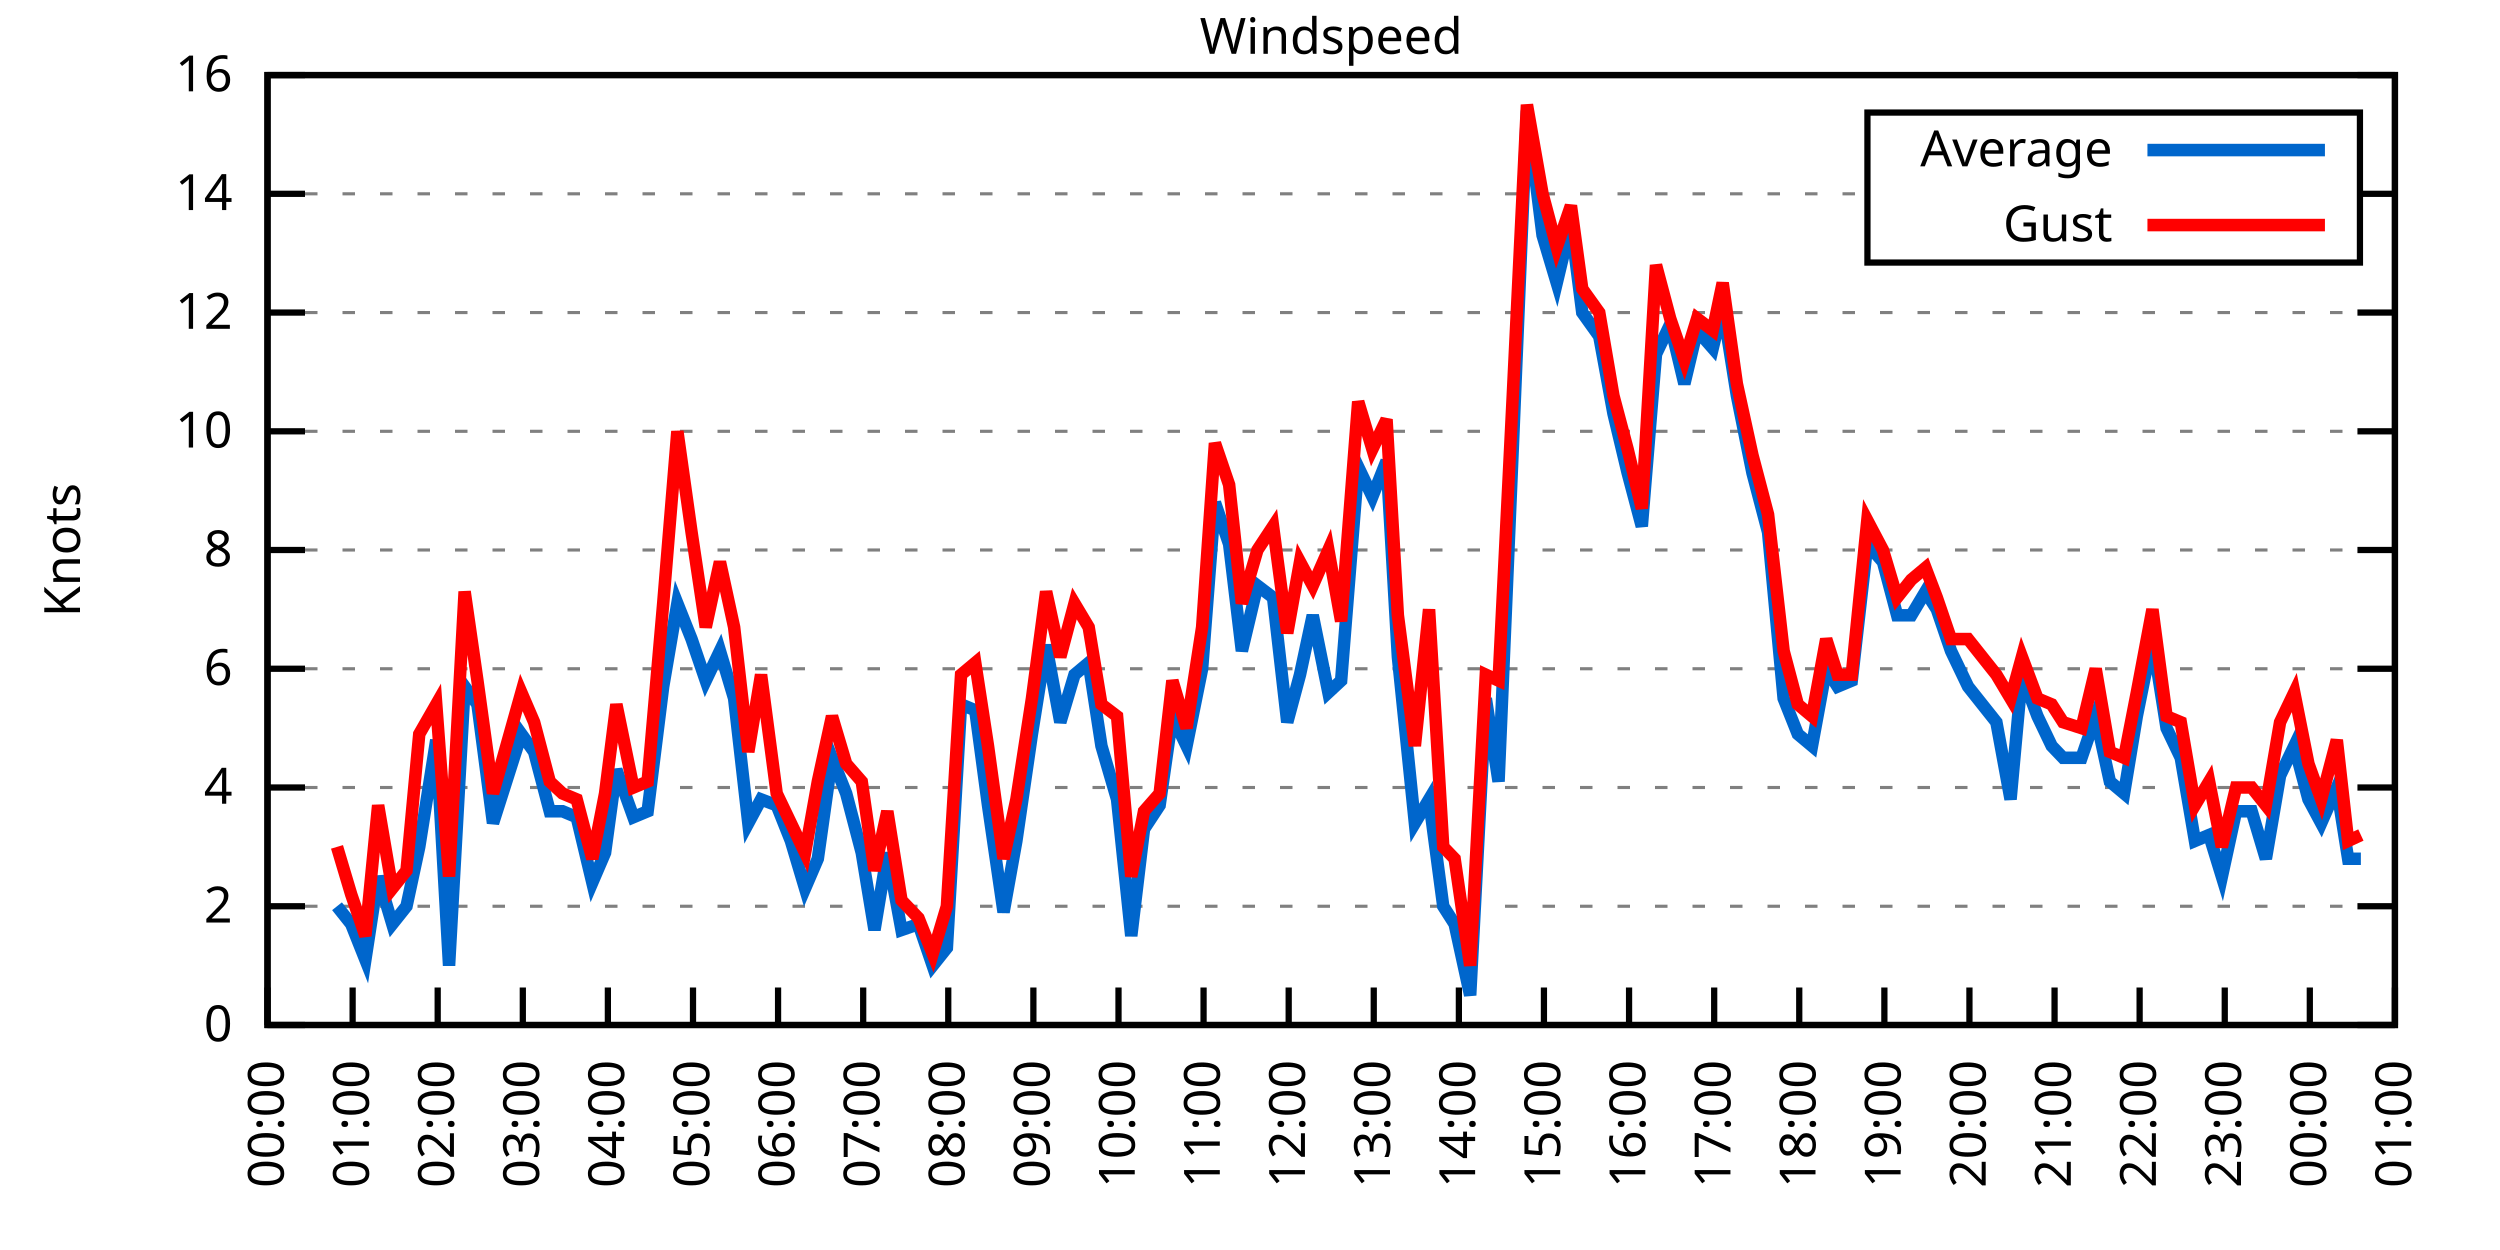
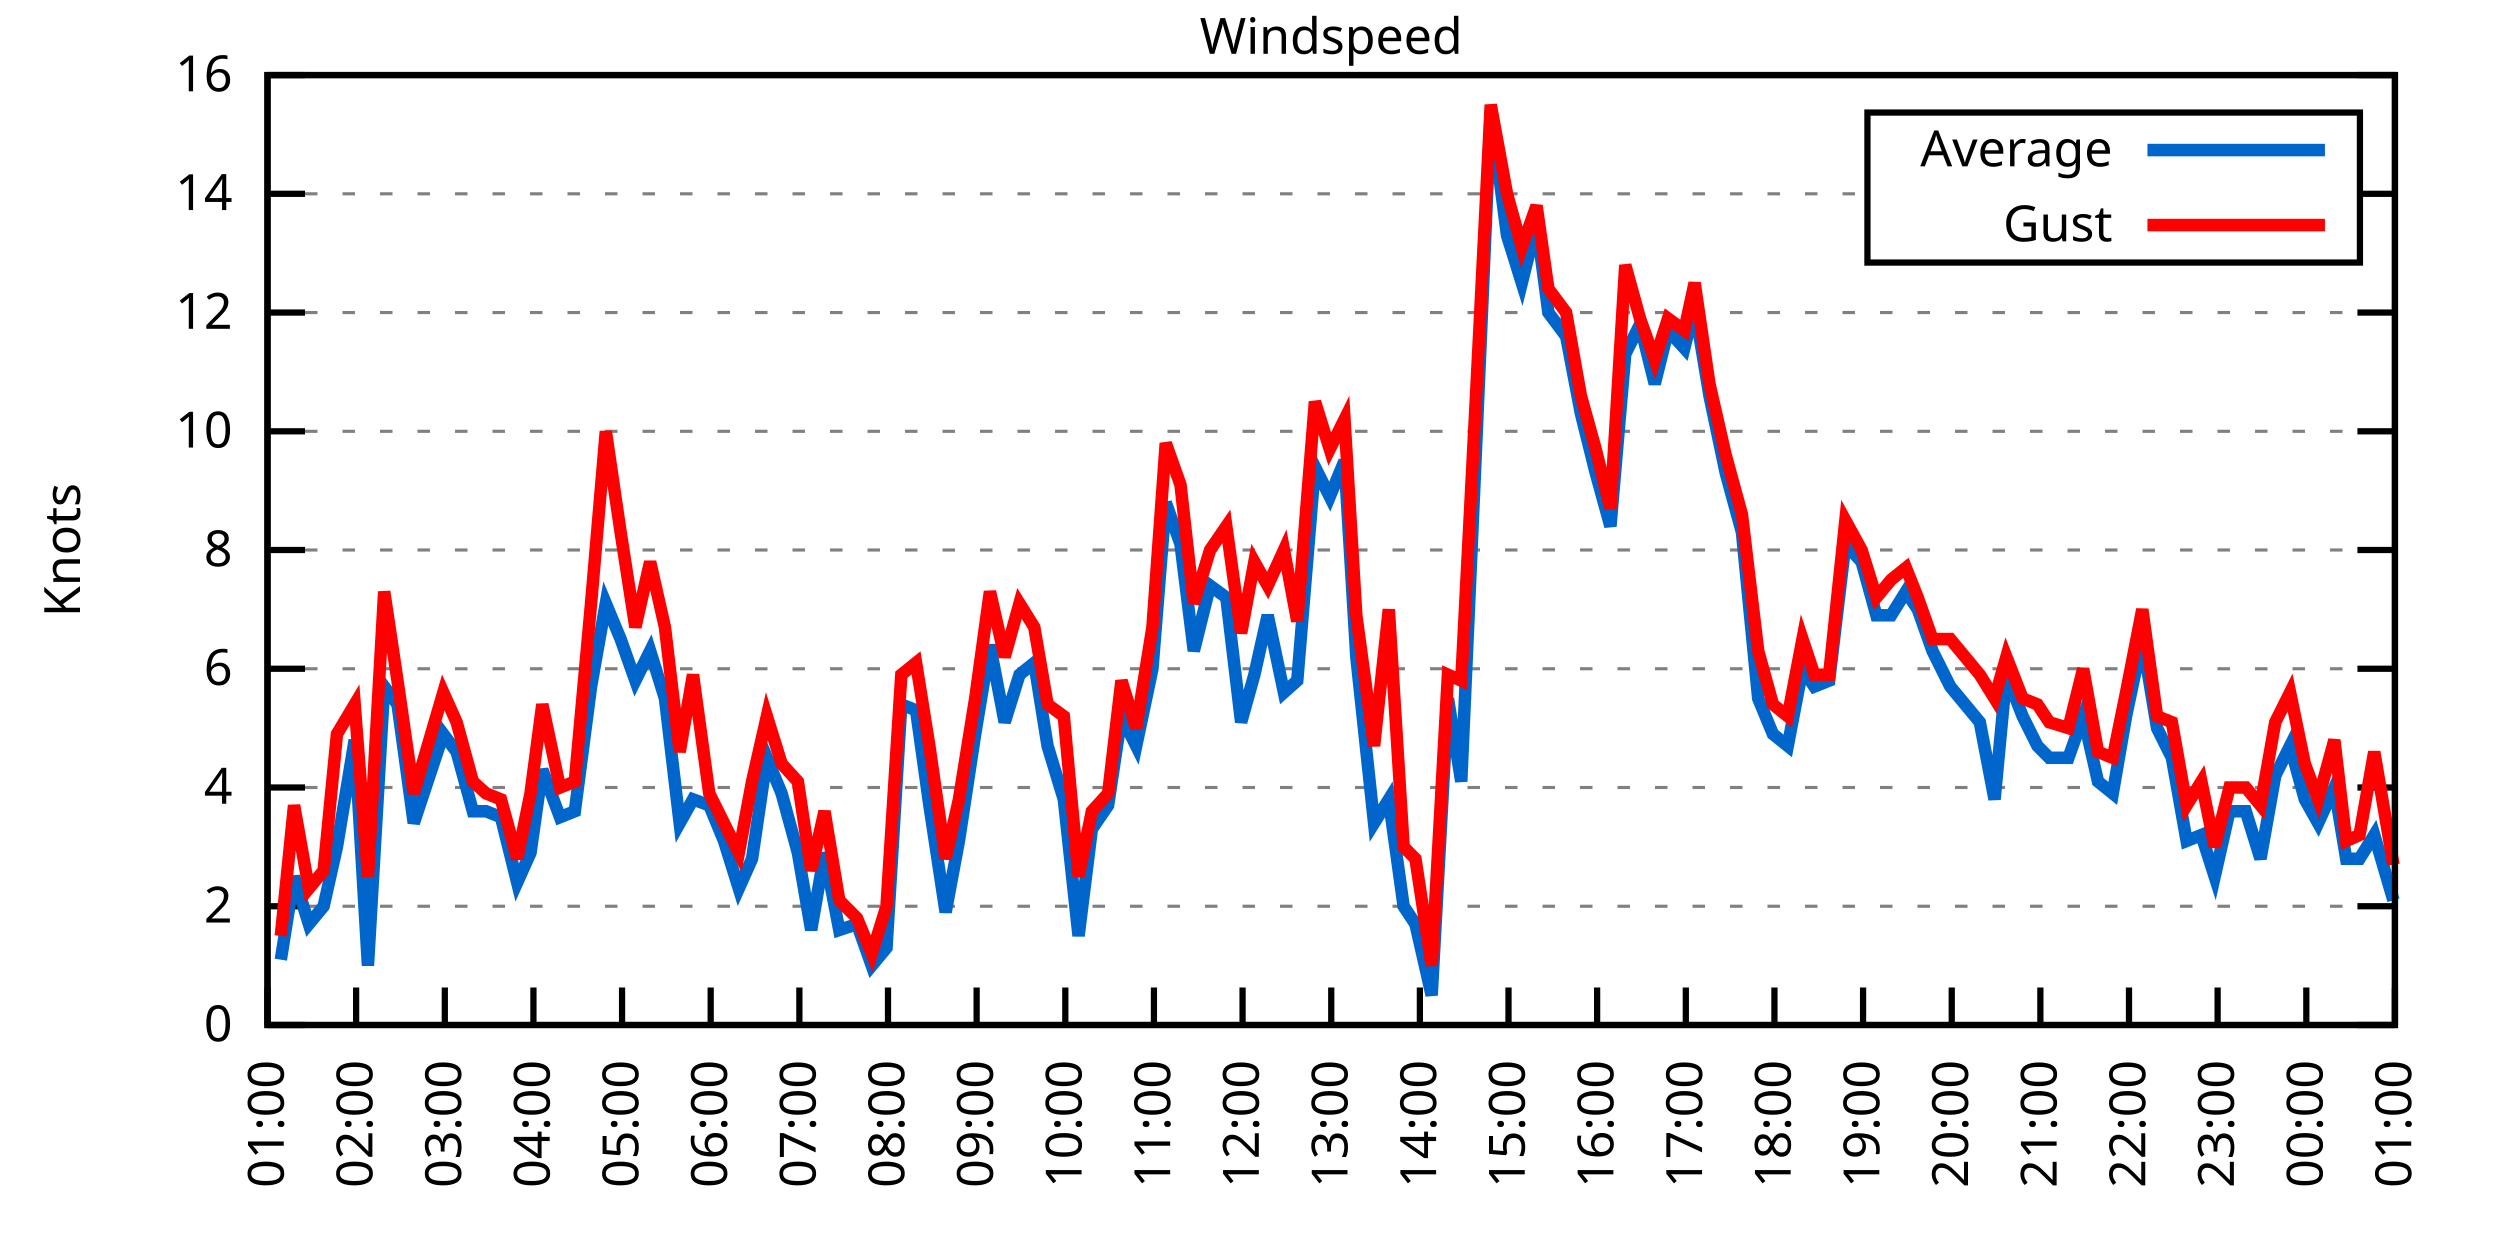
<svg xmlns="http://www.w3.org/2000/svg" xmlns:xlink="http://www.w3.org/1999/xlink" width="400" height="200" viewBox="0 0 400 200">
  <g id="gnuplot_canvas">
    <rect x="0" y="0" width="400" height="200" fill="none" />
    <defs>
      <circle id="gpDot" r="0.5" stroke-width="0.5" stroke="currentColor" />
      <path id="gpPt0" stroke-width="0.333" stroke="currentColor" d="M-1,0 h2 M0,-1 v2" />
      <path id="gpPt1" stroke-width="0.333" stroke="currentColor" d="M-1,-1 L1,1 M1,-1 L-1,1" />
      <path id="gpPt2" stroke-width="0.333" stroke="currentColor" d="M-1,0 L1,0 M0,-1 L0,1 M-1,-1 L1,1 M-1,1 L1,-1" />
      <rect id="gpPt3" stroke-width="0.333" stroke="currentColor" x="-1" y="-1" width="2" height="2" />
      <rect id="gpPt4" stroke-width="0.333" stroke="currentColor" fill="currentColor" x="-1" y="-1" width="2" height="2" />
      <circle id="gpPt5" stroke-width="0.333" stroke="currentColor" cx="0" cy="0" r="1" />
      <use xlink:href="#gpPt5" id="gpPt6" fill="currentColor" stroke="none" />
      <path id="gpPt7" stroke-width="0.333" stroke="currentColor" d="M0,-1.33 L-1.33,0.67 L1.33,0.67 z" />
      <use xlink:href="#gpPt7" id="gpPt8" fill="currentColor" stroke="none" />
      <use xlink:href="#gpPt7" id="gpPt9" stroke="currentColor" transform="rotate(180)" />
      <use xlink:href="#gpPt9" id="gpPt10" fill="currentColor" stroke="none" />
      <use xlink:href="#gpPt3" id="gpPt11" stroke="currentColor" transform="rotate(45)" />
      <use xlink:href="#gpPt11" id="gpPt12" fill="currentColor" stroke="none" />
      <path id="gpPt13" stroke-width="0.333" stroke="currentColor" d="M0,1.330 L1.265,0.411 L0.782,-1.067 L-0.782,-1.076 L-1.265,0.411 z" />
      <use xlink:href="#gpPt13" id="gpPt14" fill="currentColor" stroke="none" />
      <filter id="textbox" filterUnits="objectBoundingBox" x="0" y="0" height="1" width="1">
        <feFlood flood-color="white" flood-opacity="1" result="bgnd" />
        <feComposite in="SourceGraphic" in2="bgnd" operator="atop" />
      </filter>
      <filter id="greybox" filterUnits="objectBoundingBox" x="0" y="0" height="1" width="1">
        <feFlood flood-color="lightgrey" flood-opacity="1" result="grey" />
        <feComposite in="SourceGraphic" in2="grey" operator="atop" />
      </filter>
    </defs>
    <g fill="none" color="white" stroke="currentColor" stroke-width="1.00" stroke-linecap="butt" stroke-linejoin="miter">
</g>
    <g fill="none" color="black" stroke="currentColor" stroke-width="1.00" stroke-linecap="butt" stroke-linejoin="miter">
      <g stroke="none" shape-rendering="crispEdges">
        <polygon fill="rgb(255, 255, 255)" points="42.80,164.00 383.18,164.00 383.18,12.02 42.80,12.02 " />
      </g>
    </g>
    <g fill="none" color="black" stroke="currentColor" stroke-width="1.00" stroke-linecap="butt" stroke-linejoin="miter">
</g>
    <g fill="none" color="black" stroke="black" stroke-width="0.50" stroke-linecap="butt" stroke-linejoin="miter">
</g>
    <g fill="none" color="gray" stroke="currentColor" stroke-width="0.50" stroke-linecap="butt" stroke-linejoin="miter">
      <path stroke="gray" stroke-dasharray="2,4" class="gridline" d="M42.80,164.00 L383.19,164.00  " />
    </g>
    <g fill="none" color="gray" stroke="gray" stroke-width="1.00" stroke-linecap="butt" stroke-linejoin="miter">
</g>
    <g fill="none" color="black" stroke="currentColor" stroke-width="1.00" stroke-linecap="butt" stroke-linejoin="miter">
      <path stroke="black" d="M42.80,164.00 L48.80,164.00 M383.19,164.00 L377.19,164.00  " />
      <g transform="translate(37.20,166.60)" stroke="none" fill="black" font-family="Sans" font-size="8.00" text-anchor="end">
        <text>
          <tspan font-family="Sans"> 0</tspan>
        </text>
      </g>
    </g>
    <g fill="none" color="black" stroke="currentColor" stroke-width="1.00" stroke-linecap="butt" stroke-linejoin="miter">
</g>
    <g fill="none" color="black" stroke="black" stroke-width="0.50" stroke-linecap="butt" stroke-linejoin="miter">
</g>
    <g fill="none" color="gray" stroke="currentColor" stroke-width="0.50" stroke-linecap="butt" stroke-linejoin="miter">
      <path stroke="gray" stroke-dasharray="2,4" class="gridline" d="M42.80,145.00 L383.19,145.00  " />
    </g>
    <g fill="none" color="gray" stroke="gray" stroke-width="1.00" stroke-linecap="butt" stroke-linejoin="miter">
</g>
    <g fill="none" color="black" stroke="currentColor" stroke-width="1.00" stroke-linecap="butt" stroke-linejoin="miter">
      <path stroke="black" d="M42.80,145.00 L48.80,145.00 M383.19,145.00 L377.19,145.00  " />
      <g transform="translate(37.20,147.60)" stroke="none" fill="black" font-family="Sans" font-size="8.00" text-anchor="end">
        <text>
          <tspan font-family="Sans"> 2</tspan>
        </text>
      </g>
    </g>
    <g fill="none" color="black" stroke="currentColor" stroke-width="1.00" stroke-linecap="butt" stroke-linejoin="miter">
</g>
    <g fill="none" color="black" stroke="black" stroke-width="0.50" stroke-linecap="butt" stroke-linejoin="miter">
</g>
    <g fill="none" color="gray" stroke="currentColor" stroke-width="0.50" stroke-linecap="butt" stroke-linejoin="miter">
      <path stroke="gray" stroke-dasharray="2,4" class="gridline" d="M42.80,126.00 L383.19,126.00  " />
    </g>
    <g fill="none" color="gray" stroke="gray" stroke-width="1.00" stroke-linecap="butt" stroke-linejoin="miter">
</g>
    <g fill="none" color="black" stroke="currentColor" stroke-width="1.00" stroke-linecap="butt" stroke-linejoin="miter">
      <path stroke="black" d="M42.80,126.00 L48.80,126.00 M383.19,126.00 L377.19,126.00  " />
      <g transform="translate(37.20,128.60)" stroke="none" fill="black" font-family="Sans" font-size="8.00" text-anchor="end">
        <text>
          <tspan font-family="Sans"> 4</tspan>
        </text>
      </g>
    </g>
    <g fill="none" color="black" stroke="currentColor" stroke-width="1.00" stroke-linecap="butt" stroke-linejoin="miter">
</g>
    <g fill="none" color="black" stroke="black" stroke-width="0.50" stroke-linecap="butt" stroke-linejoin="miter">
</g>
    <g fill="none" color="gray" stroke="currentColor" stroke-width="0.50" stroke-linecap="butt" stroke-linejoin="miter">
      <path stroke="gray" stroke-dasharray="2,4" class="gridline" d="M42.80,107.00 L383.19,107.00  " />
    </g>
    <g fill="none" color="gray" stroke="gray" stroke-width="1.00" stroke-linecap="butt" stroke-linejoin="miter">
</g>
    <g fill="none" color="black" stroke="currentColor" stroke-width="1.00" stroke-linecap="butt" stroke-linejoin="miter">
      <path stroke="black" d="M42.80,107.00 L48.80,107.00 M383.19,107.00 L377.19,107.00  " />
      <g transform="translate(37.20,109.60)" stroke="none" fill="black" font-family="Sans" font-size="8.00" text-anchor="end">
        <text>
          <tspan font-family="Sans"> 6</tspan>
        </text>
      </g>
    </g>
    <g fill="none" color="black" stroke="currentColor" stroke-width="1.00" stroke-linecap="butt" stroke-linejoin="miter">
</g>
    <g fill="none" color="black" stroke="black" stroke-width="0.50" stroke-linecap="butt" stroke-linejoin="miter">
</g>
    <g fill="none" color="gray" stroke="currentColor" stroke-width="0.50" stroke-linecap="butt" stroke-linejoin="miter">
      <path stroke="gray" stroke-dasharray="2,4" class="gridline" d="M42.80,88.00 L383.19,88.00  " />
    </g>
    <g fill="none" color="gray" stroke="gray" stroke-width="1.00" stroke-linecap="butt" stroke-linejoin="miter">
</g>
    <g fill="none" color="black" stroke="currentColor" stroke-width="1.00" stroke-linecap="butt" stroke-linejoin="miter">
      <path stroke="black" d="M42.80,88.00 L48.80,88.00 M383.19,88.00 L377.19,88.00  " />
      <g transform="translate(37.20,90.60)" stroke="none" fill="black" font-family="Sans" font-size="8.00" text-anchor="end">
        <text>
          <tspan font-family="Sans"> 8</tspan>
        </text>
      </g>
    </g>
    <g fill="none" color="black" stroke="currentColor" stroke-width="1.00" stroke-linecap="butt" stroke-linejoin="miter">
</g>
    <g fill="none" color="black" stroke="black" stroke-width="0.50" stroke-linecap="butt" stroke-linejoin="miter">
</g>
    <g fill="none" color="gray" stroke="currentColor" stroke-width="0.50" stroke-linecap="butt" stroke-linejoin="miter">
      <path stroke="gray" stroke-dasharray="2,4" class="gridline" d="M42.80,69.01 L383.19,69.01  " />
    </g>
    <g fill="none" color="gray" stroke="gray" stroke-width="1.00" stroke-linecap="butt" stroke-linejoin="miter">
</g>
    <g fill="none" color="black" stroke="currentColor" stroke-width="1.00" stroke-linecap="butt" stroke-linejoin="miter">
      <path stroke="black" d="M42.80,69.01 L48.80,69.01 M383.19,69.01 L377.19,69.01  " />
      <g transform="translate(37.20,71.61)" stroke="none" fill="black" font-family="Sans" font-size="8.00" text-anchor="end">
        <text>
          <tspan font-family="Sans"> 10</tspan>
        </text>
      </g>
    </g>
    <g fill="none" color="black" stroke="currentColor" stroke-width="1.00" stroke-linecap="butt" stroke-linejoin="miter">
</g>
    <g fill="none" color="black" stroke="black" stroke-width="0.50" stroke-linecap="butt" stroke-linejoin="miter">
</g>
    <g fill="none" color="gray" stroke="currentColor" stroke-width="0.50" stroke-linecap="butt" stroke-linejoin="miter">
      <path stroke="gray" stroke-dasharray="2,4" class="gridline" d="M42.80,50.01 L383.19,50.01  " />
    </g>
    <g fill="none" color="gray" stroke="gray" stroke-width="1.00" stroke-linecap="butt" stroke-linejoin="miter">
</g>
    <g fill="none" color="black" stroke="currentColor" stroke-width="1.00" stroke-linecap="butt" stroke-linejoin="miter">
      <path stroke="black" d="M42.80,50.01 L48.80,50.01 M383.19,50.01 L377.19,50.01  " />
      <g transform="translate(37.20,52.61)" stroke="none" fill="black" font-family="Sans" font-size="8.00" text-anchor="end">
        <text>
          <tspan font-family="Sans"> 12</tspan>
        </text>
      </g>
    </g>
    <g fill="none" color="black" stroke="currentColor" stroke-width="1.00" stroke-linecap="butt" stroke-linejoin="miter">
</g>
    <g fill="none" color="black" stroke="black" stroke-width="0.50" stroke-linecap="butt" stroke-linejoin="miter">
</g>
    <g fill="none" color="gray" stroke="currentColor" stroke-width="0.50" stroke-linecap="butt" stroke-linejoin="miter">
      <path stroke="gray" stroke-dasharray="2,4" class="gridline" d="M42.80,31.01 L298.79,31.01 M377.59,31.01 L383.19,31.01  " />
    </g>
    <g fill="none" color="gray" stroke="gray" stroke-width="1.00" stroke-linecap="butt" stroke-linejoin="miter">
</g>
    <g fill="none" color="black" stroke="currentColor" stroke-width="1.00" stroke-linecap="butt" stroke-linejoin="miter">
      <path stroke="black" d="M42.80,31.01 L48.80,31.01 M383.19,31.01 L377.19,31.01  " />
      <g transform="translate(37.20,33.61)" stroke="none" fill="black" font-family="Sans" font-size="8.00" text-anchor="end">
        <text>
          <tspan font-family="Sans"> 14</tspan>
        </text>
      </g>
    </g>
    <g fill="none" color="black" stroke="currentColor" stroke-width="1.00" stroke-linecap="butt" stroke-linejoin="miter">
</g>
    <g fill="none" color="black" stroke="black" stroke-width="0.50" stroke-linecap="butt" stroke-linejoin="miter">
</g>
    <g fill="none" color="gray" stroke="currentColor" stroke-width="0.50" stroke-linecap="butt" stroke-linejoin="miter">
      <path stroke="gray" stroke-dasharray="2,4" class="gridline" d="M42.80,12.01 L383.19,12.01  " />
    </g>
    <g fill="none" color="gray" stroke="gray" stroke-width="1.00" stroke-linecap="butt" stroke-linejoin="miter">
</g>
    <g fill="none" color="black" stroke="currentColor" stroke-width="1.00" stroke-linecap="butt" stroke-linejoin="miter">
      <path stroke="black" d="M42.80,12.01 L48.80,12.01 M383.19,12.01 L377.19,12.01  " />
      <g transform="translate(37.20,14.61)" stroke="none" fill="black" font-family="Sans" font-size="8.00" text-anchor="end">
        <text>
          <tspan font-family="Sans"> 16</tspan>
        </text>
      </g>
    </g>
    <g fill="none" color="black" stroke="currentColor" stroke-width="1.00" stroke-linecap="butt" stroke-linejoin="miter">
      <path stroke="black" d="M42.80,164.00 L42.80,158.00  " />
      <g transform="translate(45.40,169.60) rotate(270.00)" stroke="none" fill="black" font-family="Sans" font-size="8.00" text-anchor="end">
        <text>
-           <tspan font-family="Sans">00:00</tspan>
-         </text>
-       </g>
-     </g>
-     <g fill="none" color="black" stroke="currentColor" stroke-width="1.00" stroke-linecap="butt" stroke-linejoin="miter">
-       <path stroke="black" d="M56.42,164.00 L56.42,158.00  " />
-       <g transform="translate(59.02,169.60) rotate(270.00)" stroke="none" fill="black" font-family="Sans" font-size="8.00" text-anchor="end">
-         <text>
          <tspan font-family="Sans">01:00</tspan>
        </text>
      </g>
    </g>
    <g fill="none" color="black" stroke="currentColor" stroke-width="1.00" stroke-linecap="butt" stroke-linejoin="miter">
-       <path stroke="black" d="M70.03,164.00 L70.03,158.00  " />
-       <g transform="translate(72.63,169.60) rotate(270.00)" stroke="none" fill="black" font-family="Sans" font-size="8.00" text-anchor="end">
+       <path stroke="black" d="M56.98,164.00 L56.98,158.00  " />
+       <g transform="translate(59.58,169.60) rotate(270.00)" stroke="none" fill="black" font-family="Sans" font-size="8.00" text-anchor="end">
        <text>
          <tspan font-family="Sans">02:00</tspan>
        </text>
      </g>
    </g>
    <g fill="none" color="black" stroke="currentColor" stroke-width="1.00" stroke-linecap="butt" stroke-linejoin="miter">
-       <path stroke="black" d="M83.65,164.00 L83.65,158.00  " />
-       <g transform="translate(86.25,169.60) rotate(270.00)" stroke="none" fill="black" font-family="Sans" font-size="8.00" text-anchor="end">
+       <path stroke="black" d="M71.17,164.00 L71.17,158.00  " />
+       <g transform="translate(73.77,169.60) rotate(270.00)" stroke="none" fill="black" font-family="Sans" font-size="8.00" text-anchor="end">
        <text>
          <tspan font-family="Sans">03:00</tspan>
        </text>
      </g>
    </g>
    <g fill="none" color="black" stroke="currentColor" stroke-width="1.00" stroke-linecap="butt" stroke-linejoin="miter">
-       <path stroke="black" d="M97.26,164.00 L97.26,158.00  " />
-       <g transform="translate(99.86,169.60) rotate(270.00)" stroke="none" fill="black" font-family="Sans" font-size="8.00" text-anchor="end">
+       <path stroke="black" d="M85.35,164.00 L85.35,158.00  " />
+       <g transform="translate(87.95,169.60) rotate(270.00)" stroke="none" fill="black" font-family="Sans" font-size="8.00" text-anchor="end">
        <text>
          <tspan font-family="Sans">04:00</tspan>
        </text>
      </g>
    </g>
    <g fill="none" color="black" stroke="currentColor" stroke-width="1.00" stroke-linecap="butt" stroke-linejoin="miter">
-       <path stroke="black" d="M110.88,164.00 L110.88,158.00  " />
-       <g transform="translate(113.48,169.60) rotate(270.00)" stroke="none" fill="black" font-family="Sans" font-size="8.00" text-anchor="end">
+       <path stroke="black" d="M99.53,164.00 L99.53,158.00  " />
+       <g transform="translate(102.13,169.60) rotate(270.00)" stroke="none" fill="black" font-family="Sans" font-size="8.00" text-anchor="end">
        <text>
          <tspan font-family="Sans">05:00</tspan>
        </text>
      </g>
    </g>
    <g fill="none" color="black" stroke="currentColor" stroke-width="1.00" stroke-linecap="butt" stroke-linejoin="miter">
-       <path stroke="black" d="M124.49,164.00 L124.49,158.00  " />
-       <g transform="translate(127.09,169.60) rotate(270.00)" stroke="none" fill="black" font-family="Sans" font-size="8.00" text-anchor="end">
+       <path stroke="black" d="M113.71,164.00 L113.71,158.00  " />
+       <g transform="translate(116.31,169.60) rotate(270.00)" stroke="none" fill="black" font-family="Sans" font-size="8.00" text-anchor="end">
        <text>
          <tspan font-family="Sans">06:00</tspan>
        </text>
      </g>
    </g>
    <g fill="none" color="black" stroke="currentColor" stroke-width="1.00" stroke-linecap="butt" stroke-linejoin="miter">
-       <path stroke="black" d="M138.11,164.00 L138.11,158.00  " />
-       <g transform="translate(140.71,169.60) rotate(270.00)" stroke="none" fill="black" font-family="Sans" font-size="8.00" text-anchor="end">
+       <path stroke="black" d="M127.90,164.00 L127.90,158.00  " />
+       <g transform="translate(130.50,169.60) rotate(270.00)" stroke="none" fill="black" font-family="Sans" font-size="8.00" text-anchor="end">
        <text>
          <tspan font-family="Sans">07:00</tspan>
        </text>
      </g>
    </g>
    <g fill="none" color="black" stroke="currentColor" stroke-width="1.00" stroke-linecap="butt" stroke-linejoin="miter">
-       <path stroke="black" d="M151.72,164.00 L151.72,158.00  " />
-       <g transform="translate(154.32,169.60) rotate(270.00)" stroke="none" fill="black" font-family="Sans" font-size="8.00" text-anchor="end">
+       <path stroke="black" d="M142.08,164.00 L142.08,158.00  " />
+       <g transform="translate(144.68,169.60) rotate(270.00)" stroke="none" fill="black" font-family="Sans" font-size="8.00" text-anchor="end">
        <text>
          <tspan font-family="Sans">08:00</tspan>
        </text>
      </g>
    </g>
    <g fill="none" color="black" stroke="currentColor" stroke-width="1.00" stroke-linecap="butt" stroke-linejoin="miter">
-       <path stroke="black" d="M165.34,164.00 L165.34,158.00  " />
-       <g transform="translate(167.94,169.60) rotate(270.00)" stroke="none" fill="black" font-family="Sans" font-size="8.00" text-anchor="end">
+       <path stroke="black" d="M156.26,164.00 L156.26,158.00  " />
+       <g transform="translate(158.86,169.60) rotate(270.00)" stroke="none" fill="black" font-family="Sans" font-size="8.00" text-anchor="end">
        <text>
          <tspan font-family="Sans">09:00</tspan>
        </text>
      </g>
    </g>
    <g fill="none" color="black" stroke="currentColor" stroke-width="1.00" stroke-linecap="butt" stroke-linejoin="miter">
-       <path stroke="black" d="M178.96,164.00 L178.96,158.00  " />
-       <g transform="translate(181.56,169.60) rotate(270.00)" stroke="none" fill="black" font-family="Sans" font-size="8.00" text-anchor="end">
+       <path stroke="black" d="M170.45,164.00 L170.45,158.00  " />
+       <g transform="translate(173.05,169.60) rotate(270.00)" stroke="none" fill="black" font-family="Sans" font-size="8.00" text-anchor="end">
        <text>
          <tspan font-family="Sans">10:00</tspan>
        </text>
      </g>
    </g>
    <g fill="none" color="black" stroke="currentColor" stroke-width="1.00" stroke-linecap="butt" stroke-linejoin="miter">
-       <path stroke="black" d="M192.57,164.00 L192.57,158.00  " />
-       <g transform="translate(195.17,169.60) rotate(270.00)" stroke="none" fill="black" font-family="Sans" font-size="8.00" text-anchor="end">
+       <path stroke="black" d="M184.63,164.00 L184.63,158.00  " />
+       <g transform="translate(187.23,169.60) rotate(270.00)" stroke="none" fill="black" font-family="Sans" font-size="8.00" text-anchor="end">
        <text>
          <tspan font-family="Sans">11:00</tspan>
        </text>
      </g>
    </g>
    <g fill="none" color="black" stroke="currentColor" stroke-width="1.00" stroke-linecap="butt" stroke-linejoin="miter">
-       <path stroke="black" d="M206.19,164.00 L206.19,158.00  " />
-       <g transform="translate(208.79,169.60) rotate(270.00)" stroke="none" fill="black" font-family="Sans" font-size="8.00" text-anchor="end">
+       <path stroke="black" d="M198.81,164.00 L198.81,158.00  " />
+       <g transform="translate(201.41,169.60) rotate(270.00)" stroke="none" fill="black" font-family="Sans" font-size="8.00" text-anchor="end">
        <text>
          <tspan font-family="Sans">12:00</tspan>
        </text>
      </g>
    </g>
    <g fill="none" color="black" stroke="currentColor" stroke-width="1.00" stroke-linecap="butt" stroke-linejoin="miter">
-       <path stroke="black" d="M219.80,164.00 L219.80,158.00  " />
-       <g transform="translate(222.40,169.60) rotate(270.00)" stroke="none" fill="black" font-family="Sans" font-size="8.00" text-anchor="end">
+       <path stroke="black" d="M213.00,164.00 L213.00,158.00  " />
+       <g transform="translate(215.60,169.60) rotate(270.00)" stroke="none" fill="black" font-family="Sans" font-size="8.00" text-anchor="end">
        <text>
          <tspan font-family="Sans">13:00</tspan>
        </text>
      </g>
    </g>
    <g fill="none" color="black" stroke="currentColor" stroke-width="1.00" stroke-linecap="butt" stroke-linejoin="miter">
-       <path stroke="black" d="M233.42,164.00 L233.42,158.00  " />
-       <g transform="translate(236.02,169.60) rotate(270.00)" stroke="none" fill="black" font-family="Sans" font-size="8.00" text-anchor="end">
+       <path stroke="black" d="M227.18,164.00 L227.18,158.00  " />
+       <g transform="translate(229.78,169.60) rotate(270.00)" stroke="none" fill="black" font-family="Sans" font-size="8.00" text-anchor="end">
        <text>
          <tspan font-family="Sans">14:00</tspan>
        </text>
      </g>
    </g>
    <g fill="none" color="black" stroke="currentColor" stroke-width="1.00" stroke-linecap="butt" stroke-linejoin="miter">
-       <path stroke="black" d="M247.03,164.00 L247.03,158.00  " />
-       <g transform="translate(249.63,169.60) rotate(270.00)" stroke="none" fill="black" font-family="Sans" font-size="8.00" text-anchor="end">
+       <path stroke="black" d="M241.36,164.00 L241.36,158.00  " />
+       <g transform="translate(243.96,169.60) rotate(270.00)" stroke="none" fill="black" font-family="Sans" font-size="8.00" text-anchor="end">
        <text>
          <tspan font-family="Sans">15:00</tspan>
        </text>
      </g>
    </g>
    <g fill="none" color="black" stroke="currentColor" stroke-width="1.00" stroke-linecap="butt" stroke-linejoin="miter">
-       <path stroke="black" d="M260.65,164.00 L260.65,158.00  " />
-       <g transform="translate(263.25,169.60) rotate(270.00)" stroke="none" fill="black" font-family="Sans" font-size="8.00" text-anchor="end">
+       <path stroke="black" d="M255.54,164.00 L255.54,158.00  " />
+       <g transform="translate(258.14,169.60) rotate(270.00)" stroke="none" fill="black" font-family="Sans" font-size="8.00" text-anchor="end">
        <text>
          <tspan font-family="Sans">16:00</tspan>
        </text>
      </g>
    </g>
    <g fill="none" color="black" stroke="currentColor" stroke-width="1.00" stroke-linecap="butt" stroke-linejoin="miter">
-       <path stroke="black" d="M274.27,164.00 L274.27,158.00  " />
-       <g transform="translate(276.87,169.60) rotate(270.00)" stroke="none" fill="black" font-family="Sans" font-size="8.00" text-anchor="end">
+       <path stroke="black" d="M269.73,164.00 L269.73,158.00  " />
+       <g transform="translate(272.33,169.60) rotate(270.00)" stroke="none" fill="black" font-family="Sans" font-size="8.00" text-anchor="end">
        <text>
          <tspan font-family="Sans">17:00</tspan>
        </text>
      </g>
    </g>
    <g fill="none" color="black" stroke="currentColor" stroke-width="1.00" stroke-linecap="butt" stroke-linejoin="miter">
-       <path stroke="black" d="M287.88,164.00 L287.88,158.00  " />
-       <g transform="translate(290.48,169.60) rotate(270.00)" stroke="none" fill="black" font-family="Sans" font-size="8.00" text-anchor="end">
+       <path stroke="black" d="M283.91,164.00 L283.91,158.00  " />
+       <g transform="translate(286.51,169.60) rotate(270.00)" stroke="none" fill="black" font-family="Sans" font-size="8.00" text-anchor="end">
        <text>
          <tspan font-family="Sans">18:00</tspan>
        </text>
      </g>
    </g>
    <g fill="none" color="black" stroke="currentColor" stroke-width="1.00" stroke-linecap="butt" stroke-linejoin="miter">
-       <path stroke="black" d="M301.50,164.00 L301.50,158.00  " />
-       <g transform="translate(304.10,169.60) rotate(270.00)" stroke="none" fill="black" font-family="Sans" font-size="8.00" text-anchor="end">
+       <path stroke="black" d="M298.09,164.00 L298.09,158.00  " />
+       <g transform="translate(300.69,169.60) rotate(270.00)" stroke="none" fill="black" font-family="Sans" font-size="8.00" text-anchor="end">
        <text>
          <tspan font-family="Sans">19:00</tspan>
        </text>
      </g>
    </g>
    <g fill="none" color="black" stroke="currentColor" stroke-width="1.00" stroke-linecap="butt" stroke-linejoin="miter">
-       <path stroke="black" d="M315.11,164.00 L315.11,158.00  " />
-       <g transform="translate(317.71,169.60) rotate(270.00)" stroke="none" fill="black" font-family="Sans" font-size="8.00" text-anchor="end">
+       <path stroke="black" d="M312.28,164.00 L312.28,158.00  " />
+       <g transform="translate(314.88,169.60) rotate(270.00)" stroke="none" fill="black" font-family="Sans" font-size="8.00" text-anchor="end">
        <text>
          <tspan font-family="Sans">20:00</tspan>
        </text>
      </g>
    </g>
    <g fill="none" color="black" stroke="currentColor" stroke-width="1.00" stroke-linecap="butt" stroke-linejoin="miter">
-       <path stroke="black" d="M328.73,164.00 L328.73,158.00  " />
-       <g transform="translate(331.33,169.60) rotate(270.00)" stroke="none" fill="black" font-family="Sans" font-size="8.00" text-anchor="end">
+       <path stroke="black" d="M326.46,164.00 L326.46,158.00  " />
+       <g transform="translate(329.06,169.60) rotate(270.00)" stroke="none" fill="black" font-family="Sans" font-size="8.00" text-anchor="end">
        <text>
          <tspan font-family="Sans">21:00</tspan>
        </text>
      </g>
    </g>
    <g fill="none" color="black" stroke="currentColor" stroke-width="1.00" stroke-linecap="butt" stroke-linejoin="miter">
-       <path stroke="black" d="M342.34,164.00 L342.34,158.00  " />
-       <g transform="translate(344.94,169.60) rotate(270.00)" stroke="none" fill="black" font-family="Sans" font-size="8.00" text-anchor="end">
+       <path stroke="black" d="M340.64,164.00 L340.64,158.00  " />
+       <g transform="translate(343.24,169.60) rotate(270.00)" stroke="none" fill="black" font-family="Sans" font-size="8.00" text-anchor="end">
        <text>
          <tspan font-family="Sans">22:00</tspan>
        </text>
      </g>
    </g>
    <g fill="none" color="black" stroke="currentColor" stroke-width="1.00" stroke-linecap="butt" stroke-linejoin="miter">
-       <path stroke="black" d="M355.96,164.00 L355.96,158.00  " />
-       <g transform="translate(358.56,169.60) rotate(270.00)" stroke="none" fill="black" font-family="Sans" font-size="8.00" text-anchor="end">
+       <path stroke="black" d="M354.82,164.00 L354.82,158.00  " />
+       <g transform="translate(357.42,169.60) rotate(270.00)" stroke="none" fill="black" font-family="Sans" font-size="8.00" text-anchor="end">
        <text>
          <tspan font-family="Sans">23:00</tspan>
        </text>
      </g>
    </g>
    <g fill="none" color="black" stroke="currentColor" stroke-width="1.00" stroke-linecap="butt" stroke-linejoin="miter">
-       <path stroke="black" d="M369.57,164.00 L369.57,158.00  " />
-       <g transform="translate(372.17,169.60) rotate(270.00)" stroke="none" fill="black" font-family="Sans" font-size="8.00" text-anchor="end">
+       <path stroke="black" d="M369.01,164.00 L369.01,158.00  " />
+       <g transform="translate(371.61,169.60) rotate(270.00)" stroke="none" fill="black" font-family="Sans" font-size="8.00" text-anchor="end">
        <text>
          <tspan font-family="Sans">00:00</tspan>
        </text>
      </g>
    </g>
    <g fill="none" color="black" stroke="currentColor" stroke-width="1.00" stroke-linecap="butt" stroke-linejoin="miter">
      <path stroke="black" d="M383.19,164.00 L383.19,158.00  " />
      <g transform="translate(385.79,169.60) rotate(270.00)" stroke="none" fill="black" font-family="Sans" font-size="8.00" text-anchor="end">
        <text>
          <tspan font-family="Sans">01:00</tspan>
        </text>
      </g>
    </g>
    <g fill="none" color="black" stroke="currentColor" stroke-width="1.00" stroke-linecap="butt" stroke-linejoin="miter">
</g>
    <g fill="none" color="black" stroke="currentColor" stroke-width="1.00" stroke-linecap="butt" stroke-linejoin="miter">
      <path stroke="black" d="M42.80,12.01 L42.80,164.00 L383.19,164.00 L383.19,12.01 L42.80,12.01 Z  " />
    </g>
    <g fill="none" color="black" stroke="currentColor" stroke-width="1.00" stroke-linecap="butt" stroke-linejoin="miter">
</g>
    <g fill="none" color="black" stroke="currentColor" stroke-width="1.00" stroke-linecap="butt" stroke-linejoin="miter">
      <path stroke="black" d="M298.79,42.01 L298.79,18.01 L377.59,18.01 L377.59,42.01 L298.79,42.01 Z  " />
    </g>
    <g id="Windspeed_plot_1">
      <g fill="none" color="white" stroke="black" stroke-width="2.00" stroke-linecap="butt" stroke-linejoin="miter">
</g>
      <g fill="none" color="black" stroke="currentColor" stroke-width="2.00" stroke-linecap="butt" stroke-linejoin="miter">
        <g transform="translate(337.99,26.61)" stroke="none" fill="black" font-family="Sans" font-size="8.00" text-anchor="end">
          <text>
            <tspan font-family="Sans">Average</tspan>
          </text>
        </g>
      </g>
      <g fill="none" color="black" stroke="currentColor" stroke-width="2.00" stroke-linecap="butt" stroke-linejoin="miter">
-         <path stroke="rgb(  0, 102, 204)" d="M343.59,24.01 L371.99,24.01 M53.92,145.00 L56.19,147.85 L58.46,153.55 L60.50,140.25 L62.77,147.85 L65.04,145.00   L67.08,135.50 L69.80,118.40 L71.85,154.50 L74.34,109.85 L76.39,112.70 L78.88,131.70 L83.42,117.45 L85.46,120.30   L87.96,129.80 L90.00,129.80 L92.27,130.75 L94.77,141.20 L96.81,136.45 L98.62,123.15 L101.35,130.75 L103.62,129.80   L106.11,109.85 L108.38,96.55 L110.65,102.25 L112.92,108.90 L115.19,104.15 L117.46,111.75 L119.73,131.70 L121.77,127.90   L124.27,128.85 L126.54,134.55 L128.81,142.15 L130.85,137.40 L133.12,121.25 L135.39,126.95 L137.88,136.45 L139.92,148.80   L141.97,136.45 L144.24,148.80 L146.96,147.85 L149.23,154.50 L151.50,151.65 L153.77,112.70 L156.04,113.65 L158.08,128.85   L160.57,145.95 L162.62,134.55 L165.11,117.45 L167.38,103.20 L169.65,115.55 L171.92,107.95 L174.19,106.05 L176.23,119.35   L178.73,127.90 L181.00,149.75 L183.04,132.65 L185.54,128.85 L187.58,114.60 L189.85,119.35 L192.34,107.00 L194.39,80.41   L196.66,87.06 L198.70,104.15 L201.19,93.70 L203.69,95.60 L205.96,115.55 L208.00,107.95 L210.04,98.45 L212.54,110.80   L214.58,108.90 L217.31,74.71 L219.58,79.46 L221.85,73.76 L223.66,105.10 L226.38,131.70 L228.65,127.90 L230.92,145.00   L232.74,147.85 L235.23,159.25 L237.73,111.75 L239.77,125.05 L242.04,71.86 L244.31,17.71 L246.81,37.66 L249.08,45.26   L251.35,35.76 L253.16,50.01 L255.88,53.81 L258.15,66.16 L260.42,75.66 L262.69,84.21 L264.96,56.66 L267.23,51.91   L269.50,61.41 L271.54,52.86 L274.04,55.71 L275.63,49.06 L277.90,63.31 L280.39,75.66 L282.89,85.16 L285.38,111.75   L287.65,117.45 L289.92,119.35 L292.19,107.00 L294.01,109.85 L296.28,108.90 L298.77,87.06 L301.27,89.90 L303.54,98.45   L305.81,98.45 L308.08,94.65 L309.89,97.50 L312.16,104.15 L314.89,109.85 L319.42,115.55 L321.69,127.90 L323.51,107.95   L326.00,114.60 L328.27,119.35 L330.09,121.25 L333.04,121.25 L335.31,114.60 L337.58,125.05 L339.85,126.95 L341.89,114.60   L344.39,102.25 L346.65,116.50 L348.92,121.25 L351.19,134.55 L353.46,133.60 L355.50,140.25 L357.77,129.80 L360.27,129.80   L362.54,137.40 L364.81,124.10 L367.08,119.35 L369.35,127.90 L371.39,131.70 L373.89,126.00 L375.70,137.40 L377.74,137.40    " />
+         <path stroke="rgb(  0, 102, 204)" d="M343.59,24.01 L371.99,24.01 M44.93,153.55 L47.05,140.25 L49.42,147.85 L51.78,145.00 L53.91,135.50 L56.75,118.40   L58.87,154.50 L61.47,109.85 L63.60,112.70 L66.20,131.70 L70.93,117.45 L73.06,120.30 L75.66,129.80 L77.78,129.80   L80.15,130.75 L82.75,141.20 L84.88,136.45 L86.77,123.15 L89.60,130.75 L91.97,129.80 L94.57,109.85 L96.93,96.55   L99.30,102.25 L101.66,108.90 L104.02,104.15 L106.39,111.75 L108.75,131.70 L110.88,127.90 L113.48,128.85 L115.84,134.55   L118.21,142.15 L120.33,137.40 L122.70,121.25 L125.06,126.95 L127.66,136.45 L129.79,148.80 L131.92,136.45 L134.28,148.80   L137.12,147.85 L139.48,154.50 L141.84,151.65 L144.21,112.70 L146.57,113.65 L148.70,128.85 L151.30,145.95 L153.43,134.55   L156.03,117.45 L158.39,103.20 L160.75,115.55 L163.12,107.95 L165.48,106.05 L167.61,119.35 L170.21,127.90 L172.57,149.75   L174.70,132.65 L177.30,128.85 L179.43,114.60 L181.79,119.35 L184.39,107.00 L186.52,80.41 L188.88,87.06 L191.01,104.15   L193.61,93.70 L196.21,95.60 L198.58,115.55 L200.70,107.95 L202.83,98.45 L205.43,110.80 L207.56,108.90 L210.39,74.71   L212.76,79.46 L215.12,73.76 L217.01,105.10 L219.85,131.70 L222.21,127.90 L224.58,145.00 L226.47,147.85 L229.07,159.25   L231.67,111.75 L233.80,125.05 L236.16,71.86 L238.52,17.71 L241.12,37.66 L243.49,45.26 L245.85,35.76 L247.74,50.01   L250.58,53.81 L252.94,66.16 L255.31,75.66 L257.67,84.21 L260.04,56.66 L262.40,51.91 L264.76,61.41 L266.89,52.86   L269.49,55.71 L271.14,49.06 L273.51,63.31 L276.11,75.66 L278.71,85.16 L281.31,111.75 L283.67,117.45 L286.04,119.35   L288.40,107.00 L290.29,109.85 L292.66,108.90 L295.26,87.06 L297.86,89.90 L300.22,98.45 L302.58,98.45 L304.95,94.65   L306.84,97.50 L309.20,104.15 L312.04,109.85 L316.77,115.55 L319.13,127.90 L321.02,107.95 L323.62,114.60 L325.99,119.35   L327.88,121.25 L330.95,121.25 L333.31,114.60 L335.68,125.05 L338.04,126.95 L340.17,114.60 L342.77,102.25 L345.13,116.50   L347.50,121.25 L349.86,134.55 L352.22,133.60 L354.35,140.25 L356.72,129.80 L359.32,129.80 L361.68,137.40 L364.04,124.10   L366.41,119.35 L368.77,127.90 L370.90,131.70 L373.50,126.00 L375.39,137.40 L377.52,137.40 L379.88,133.60 L382.95,144.05    " />
      </g>
    </g>
    <g id="Windspeed_plot_2">
      <g fill="none" color="black" stroke="currentColor" stroke-width="2.00" stroke-linecap="butt" stroke-linejoin="miter">
        <g transform="translate(337.99,38.61)" stroke="none" fill="black" font-family="Sans" font-size="8.00" text-anchor="end">
          <text>
            <tspan font-family="Sans">Gust</tspan>
          </text>
        </g>
      </g>
      <g fill="none" color="black" stroke="currentColor" stroke-width="2.00" stroke-linecap="butt" stroke-linejoin="miter">
-         <path stroke="rgb(255,   0,   0)" d="M343.59,36.01 L371.99,36.01 M53.92,135.50 L56.19,143.10 L58.46,149.75 L60.50,128.85 L62.77,142.15 L65.04,139.30   L67.08,117.45 L69.80,112.70 L71.85,140.25 L74.34,94.65 L76.39,108.90 L78.88,126.95 L83.42,110.80 L85.46,115.55   L87.96,125.05 L90.00,126.95 L92.27,127.90 L94.77,137.40 L96.81,126.95 L98.62,112.70 L101.35,126.00 L103.62,125.05   L106.11,96.55 L108.38,69.01 L110.65,85.16 L112.92,100.35 L115.19,89.90 L117.46,100.35 L119.73,120.30 L121.77,107.95   L124.27,126.95 L126.54,131.70 L128.81,136.45 L130.85,125.05 L133.12,114.60 L135.39,122.20 L137.88,125.05 L139.92,139.30   L141.97,129.80 L144.24,144.05 L146.96,146.90 L149.23,152.60 L151.50,145.00 L153.77,107.95 L156.04,106.05 L158.08,119.35   L160.57,137.40 L162.62,127.90 L165.11,111.75 L167.38,94.65 L169.65,105.10 L171.92,96.55 L174.19,100.35 L176.23,112.70   L178.73,114.60 L181.00,140.25 L183.04,129.80 L185.54,126.95 L187.58,108.90 L189.85,116.50 L192.34,100.35 L194.39,70.91   L196.66,77.56 L198.70,96.55 L201.19,88.00 L203.69,84.21 L205.96,101.30 L208.00,89.90 L210.04,93.70 L212.54,88.00   L214.58,99.40 L217.31,64.26 L219.58,71.86 L221.85,67.11 L223.66,98.45 L226.38,119.35 L228.65,97.50 L230.92,135.50   L232.74,137.40 L235.23,154.50 L237.73,107.95 L239.77,108.90 L242.04,63.31 L244.31,16.76 L246.81,31.01 L249.08,39.56   L251.35,32.91 L253.16,46.21 L255.88,50.01 L258.15,63.31 L260.42,71.86 L262.69,81.36 L264.96,42.41 L267.23,50.96   L269.50,57.61 L271.54,50.96 L274.04,52.86 L275.63,45.26 L277.90,61.41 L280.39,72.81 L282.89,82.31 L285.38,104.15   L287.65,112.70 L289.92,114.60 L292.19,102.25 L294.01,107.95 L296.28,107.95 L298.77,83.26 L301.27,88.00 L303.54,95.60   L305.81,92.75 L308.08,90.85 L309.89,95.60 L312.16,102.25 L314.89,102.25 L319.42,107.95 L321.69,111.75 L323.51,105.10   L326.00,111.75 L328.27,112.70 L330.09,115.55 L333.04,116.50 L335.31,107.00 L337.58,120.30 L339.85,121.25 L341.89,110.80   L344.39,97.50 L346.65,114.60 L348.92,115.55 L351.19,128.85 L353.46,125.05 L355.50,135.50 L357.77,126.00 L360.27,126.00   L362.54,128.85 L364.81,115.55 L367.08,110.80 L369.35,122.20 L371.39,127.90 L373.89,118.40 L375.70,134.55 L377.74,133.60    " />
+         <path stroke="rgb(255,   0,   0)" d="M343.59,36.01 L371.99,36.01 M44.93,149.75 L47.05,128.85 L49.42,142.15 L51.78,139.30 L53.91,117.45 L56.75,112.70   L58.87,140.25 L61.47,94.65 L63.60,108.90 L66.20,126.95 L70.93,110.80 L73.06,115.55 L75.66,125.05 L77.78,126.95   L80.15,127.90 L82.75,137.40 L84.88,126.95 L86.77,112.70 L89.60,126.00 L91.97,125.05 L94.57,96.55 L96.93,69.01   L99.30,85.16 L101.66,100.35 L104.02,89.90 L106.39,100.35 L108.75,120.30 L110.88,107.95 L113.48,126.95 L115.84,131.70   L118.21,136.45 L120.33,125.05 L122.70,114.60 L125.06,122.20 L127.66,125.05 L129.79,139.30 L131.92,129.80 L134.28,144.05   L137.12,146.90 L139.48,152.60 L141.84,145.00 L144.21,107.95 L146.57,106.05 L148.70,119.35 L151.30,137.40 L153.43,127.90   L156.03,111.75 L158.39,94.65 L160.75,105.10 L163.12,96.55 L165.48,100.35 L167.61,112.70 L170.21,114.60 L172.57,140.25   L174.70,129.80 L177.30,126.95 L179.43,108.90 L181.79,116.50 L184.39,100.35 L186.52,70.91 L188.88,77.56 L191.01,96.55   L193.61,88.00 L196.21,84.21 L198.58,101.30 L200.70,89.90 L202.83,93.70 L205.43,88.00 L207.56,99.40 L210.39,64.26   L212.76,71.86 L215.12,67.11 L217.01,98.45 L219.85,119.35 L222.21,97.50 L224.58,135.50 L226.47,137.40 L229.07,154.50   L231.67,107.95 L233.80,108.90 L236.16,63.31 L238.52,16.76 L241.12,31.01 L243.49,39.56 L245.85,32.91 L247.74,46.21   L250.58,50.01 L252.94,63.31 L255.31,71.86 L257.67,81.36 L260.04,42.41 L262.40,50.96 L264.76,57.61 L266.89,50.96   L269.49,52.86 L271.14,45.26 L273.51,61.41 L276.11,72.81 L278.71,82.31 L281.31,104.15 L283.67,112.70 L286.04,114.60   L288.40,102.25 L290.29,107.95 L292.66,107.95 L295.26,83.26 L297.86,88.00 L300.22,95.60 L302.58,92.75 L304.95,90.85   L306.84,95.60 L309.20,102.25 L312.04,102.25 L316.77,107.95 L319.13,111.75 L321.02,105.10 L323.62,111.75 L325.99,112.70   L327.88,115.55 L330.95,116.50 L333.31,107.00 L335.68,120.30 L338.04,121.25 L340.17,110.80 L342.77,97.50 L345.13,114.60   L347.50,115.55 L349.86,128.85 L352.22,125.05 L354.35,135.50 L356.72,126.00 L359.32,126.00 L361.68,128.85 L364.04,115.55   L366.41,110.80 L368.77,122.20 L370.90,127.90 L373.50,118.40 L375.39,134.55 L377.52,133.60 L379.88,120.30 L382.95,138.35    " />
      </g>
    </g>
    <g fill="none" color="black" stroke="currentColor" stroke-width="2.00" stroke-linecap="butt" stroke-linejoin="miter">
</g>
    <g fill="none" color="black" stroke="black" stroke-width="1.00" stroke-linecap="butt" stroke-linejoin="miter">
</g>
    <g fill="none" color="black" stroke="currentColor" stroke-width="1.00" stroke-linecap="butt" stroke-linejoin="miter">
      <path stroke="black" d="M42.80,12.01 L42.80,164.00 L383.19,164.00 L383.19,12.01 L42.80,12.01 Z  " />
      <g transform="translate(12.80,88.01) rotate(270.00)" stroke="none" fill="black" font-family="Sans" font-size="8.00" text-anchor="middle">
        <text>
          <tspan font-family="Sans">Knots</tspan>
        </text>
      </g>
    </g>
    <g fill="none" color="black" stroke="currentColor" stroke-width="1.00" stroke-linecap="butt" stroke-linejoin="miter">
</g>
    <g fill="none" color="black" stroke="currentColor" stroke-width="1.00" stroke-linecap="butt" stroke-linejoin="miter">
      <g transform="translate(212.99,8.61)" stroke="none" fill="black" font-family="Sans" font-size="8.00" text-anchor="middle">
        <text>
          <tspan font-family="Sans">Windspeed</tspan>
        </text>
      </g>
    </g>
    <g fill="none" color="black" stroke="currentColor" stroke-width="1.00" stroke-linecap="butt" stroke-linejoin="miter">
</g>
  </g>
</svg>
